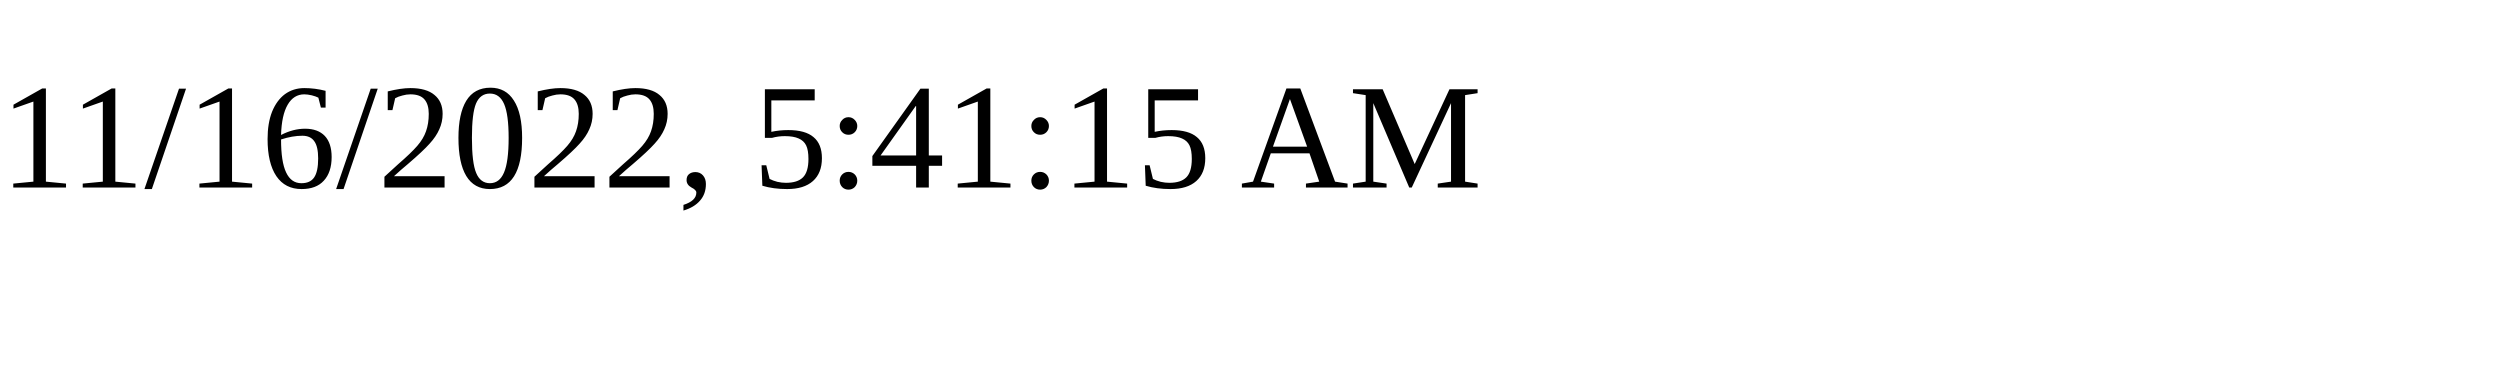
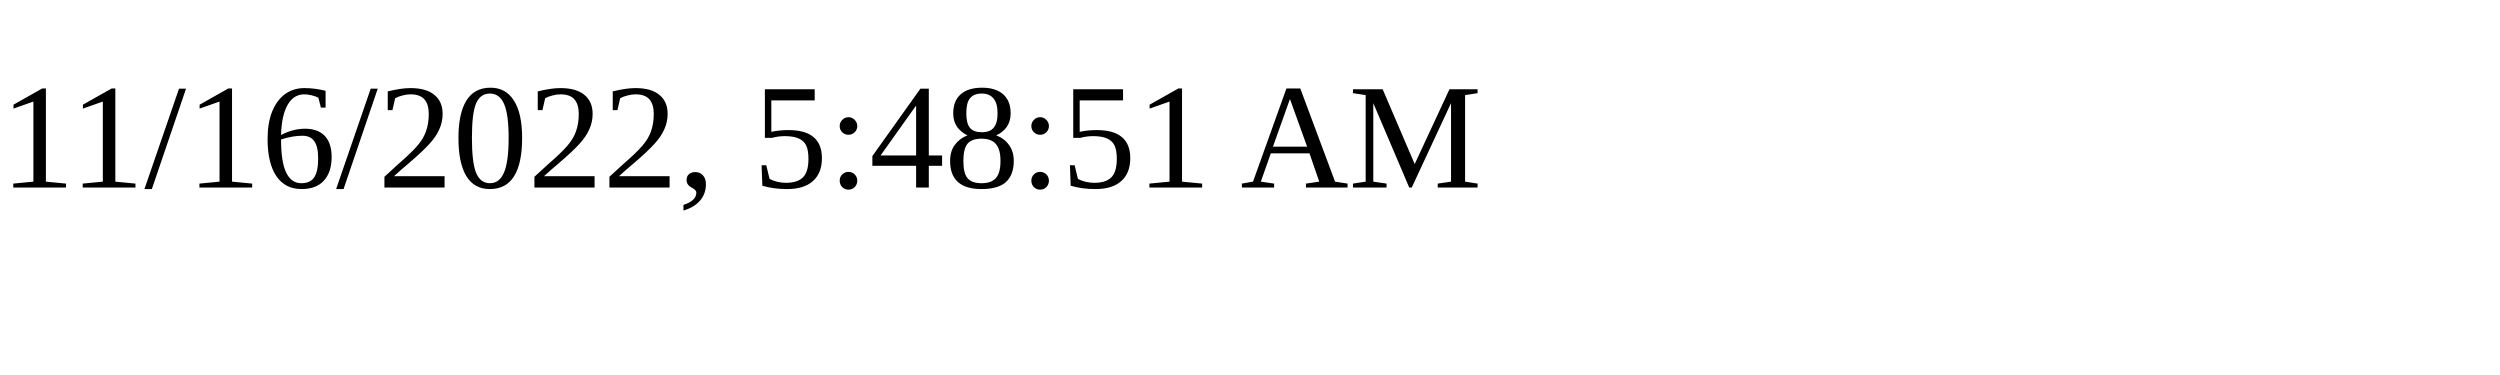
<svg xmlns="http://www.w3.org/2000/svg" height="30" width="200">
-   <text x="0" y="15">11/16/2022, 5:41:15 AM</text>
+   <text x="0" y="15">11/16/2022, 5:48:51 AM</text>
</svg>
